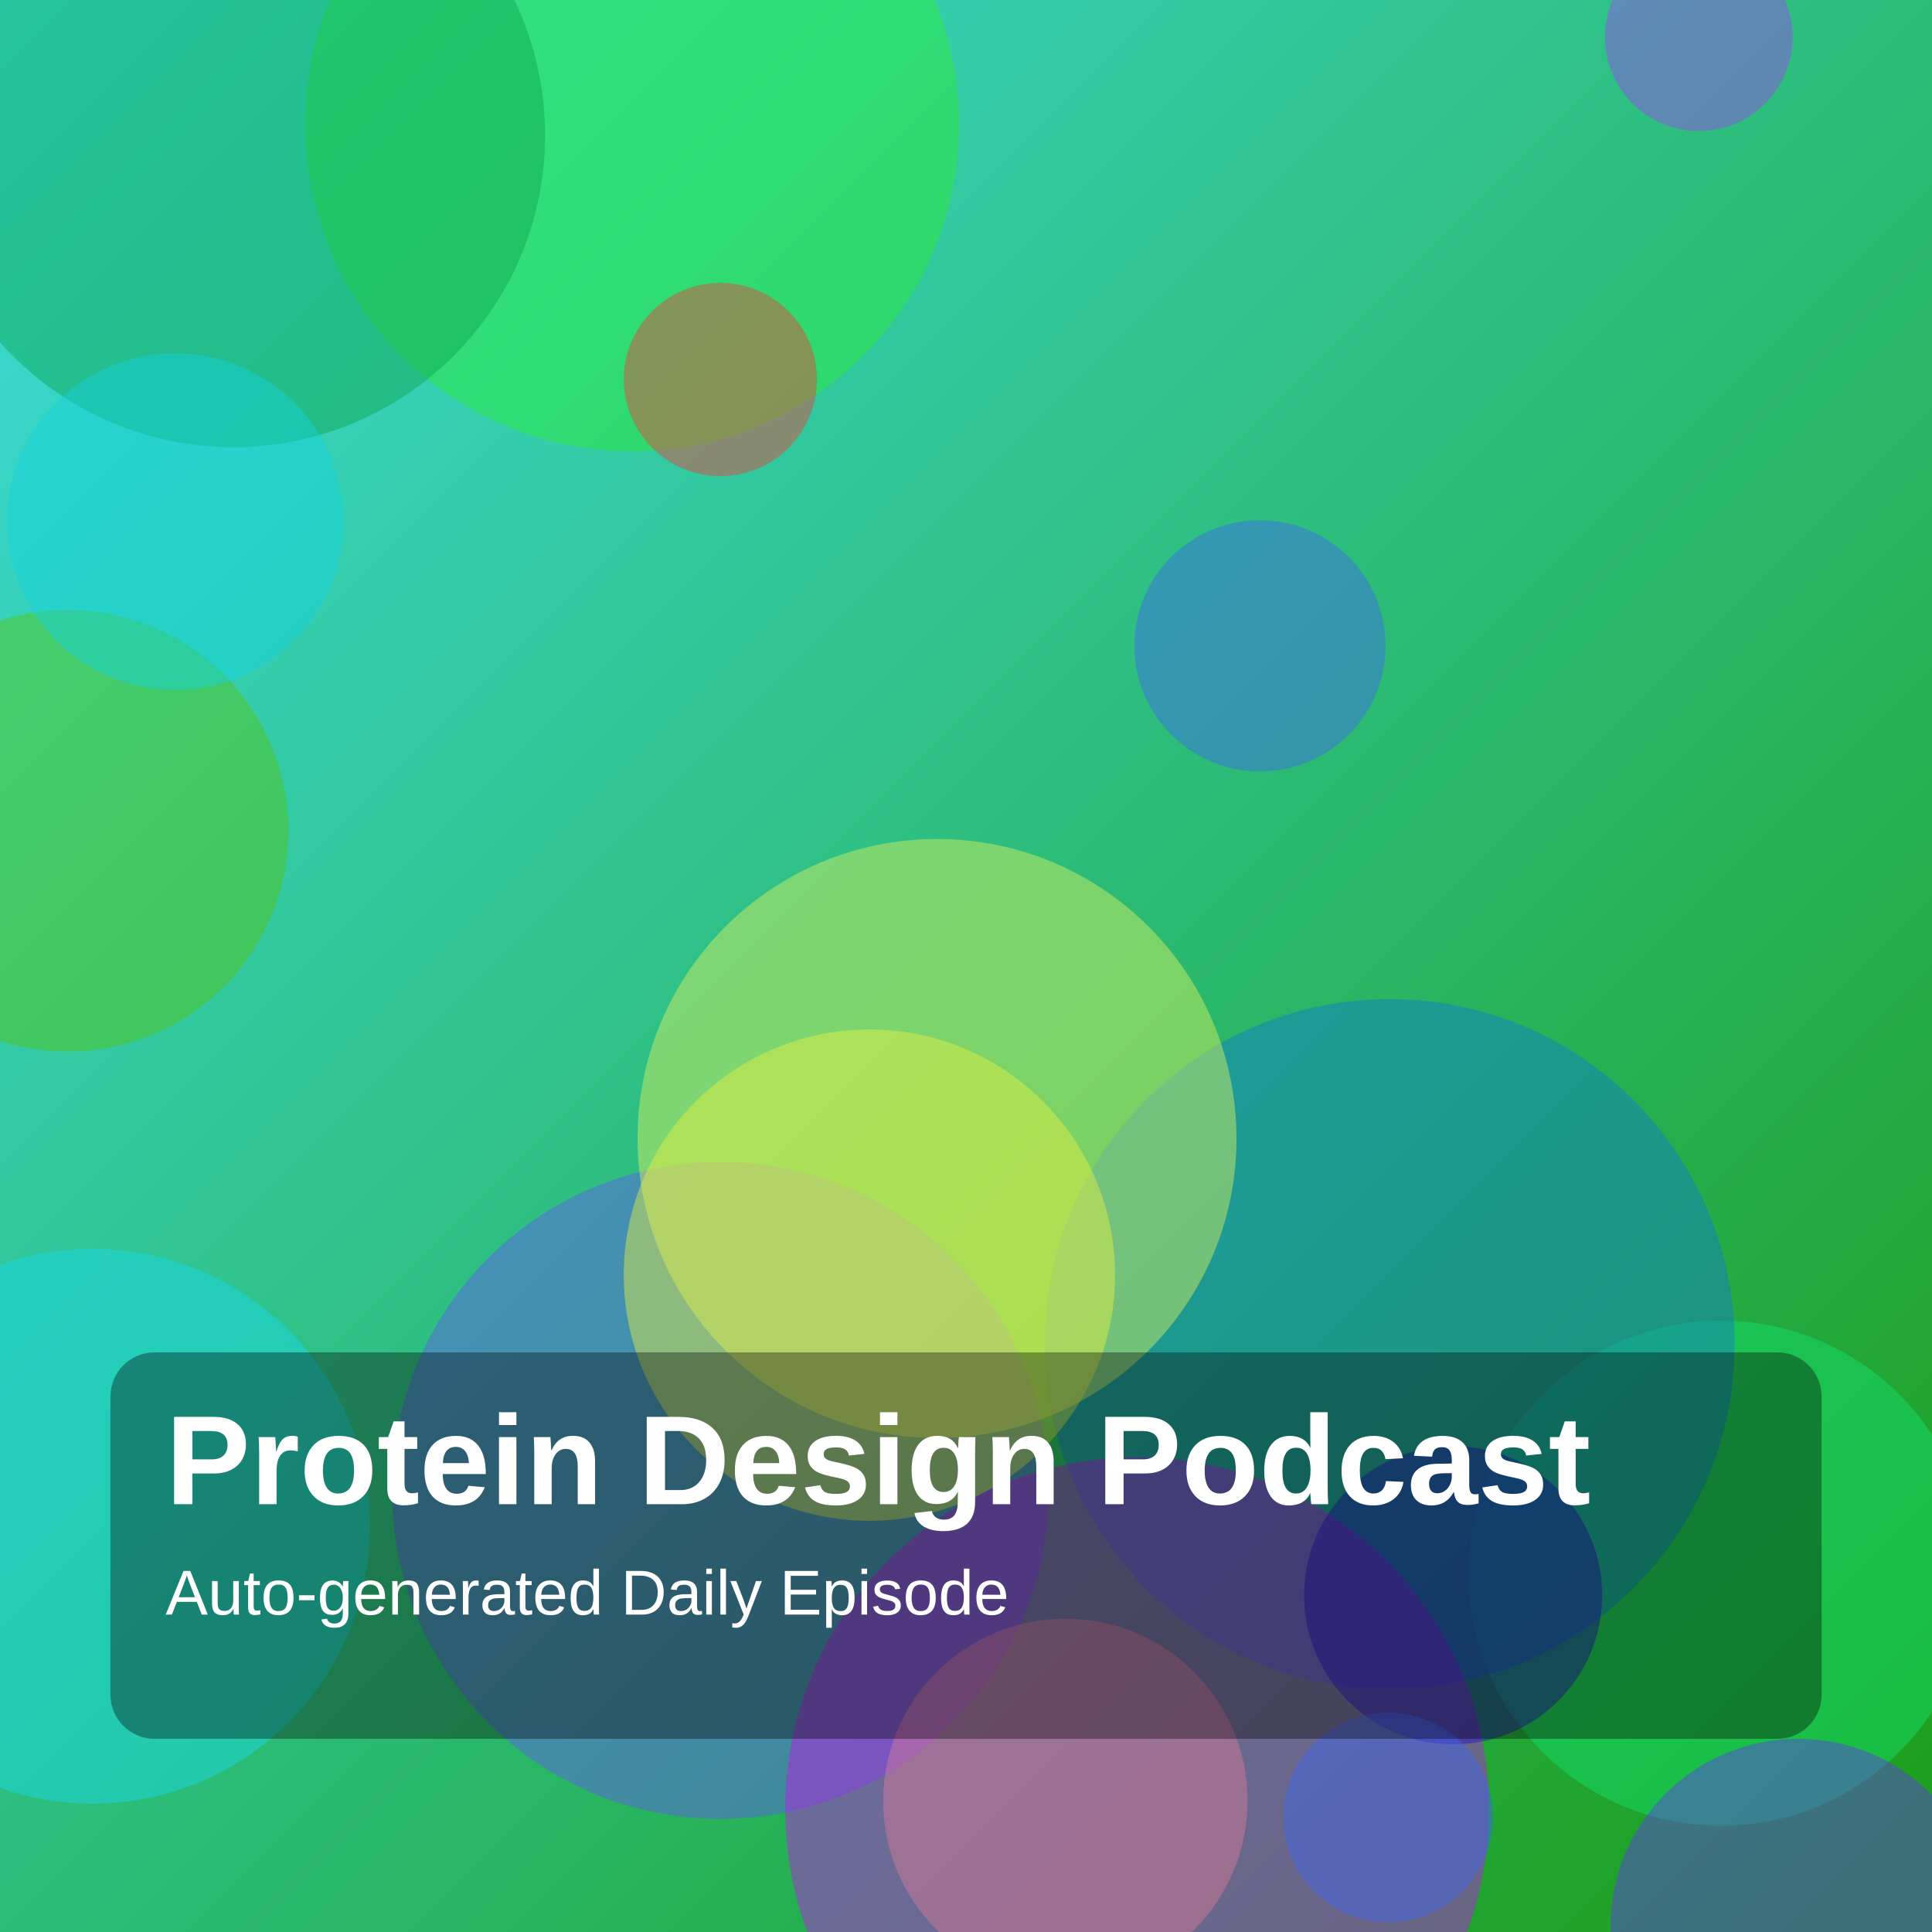
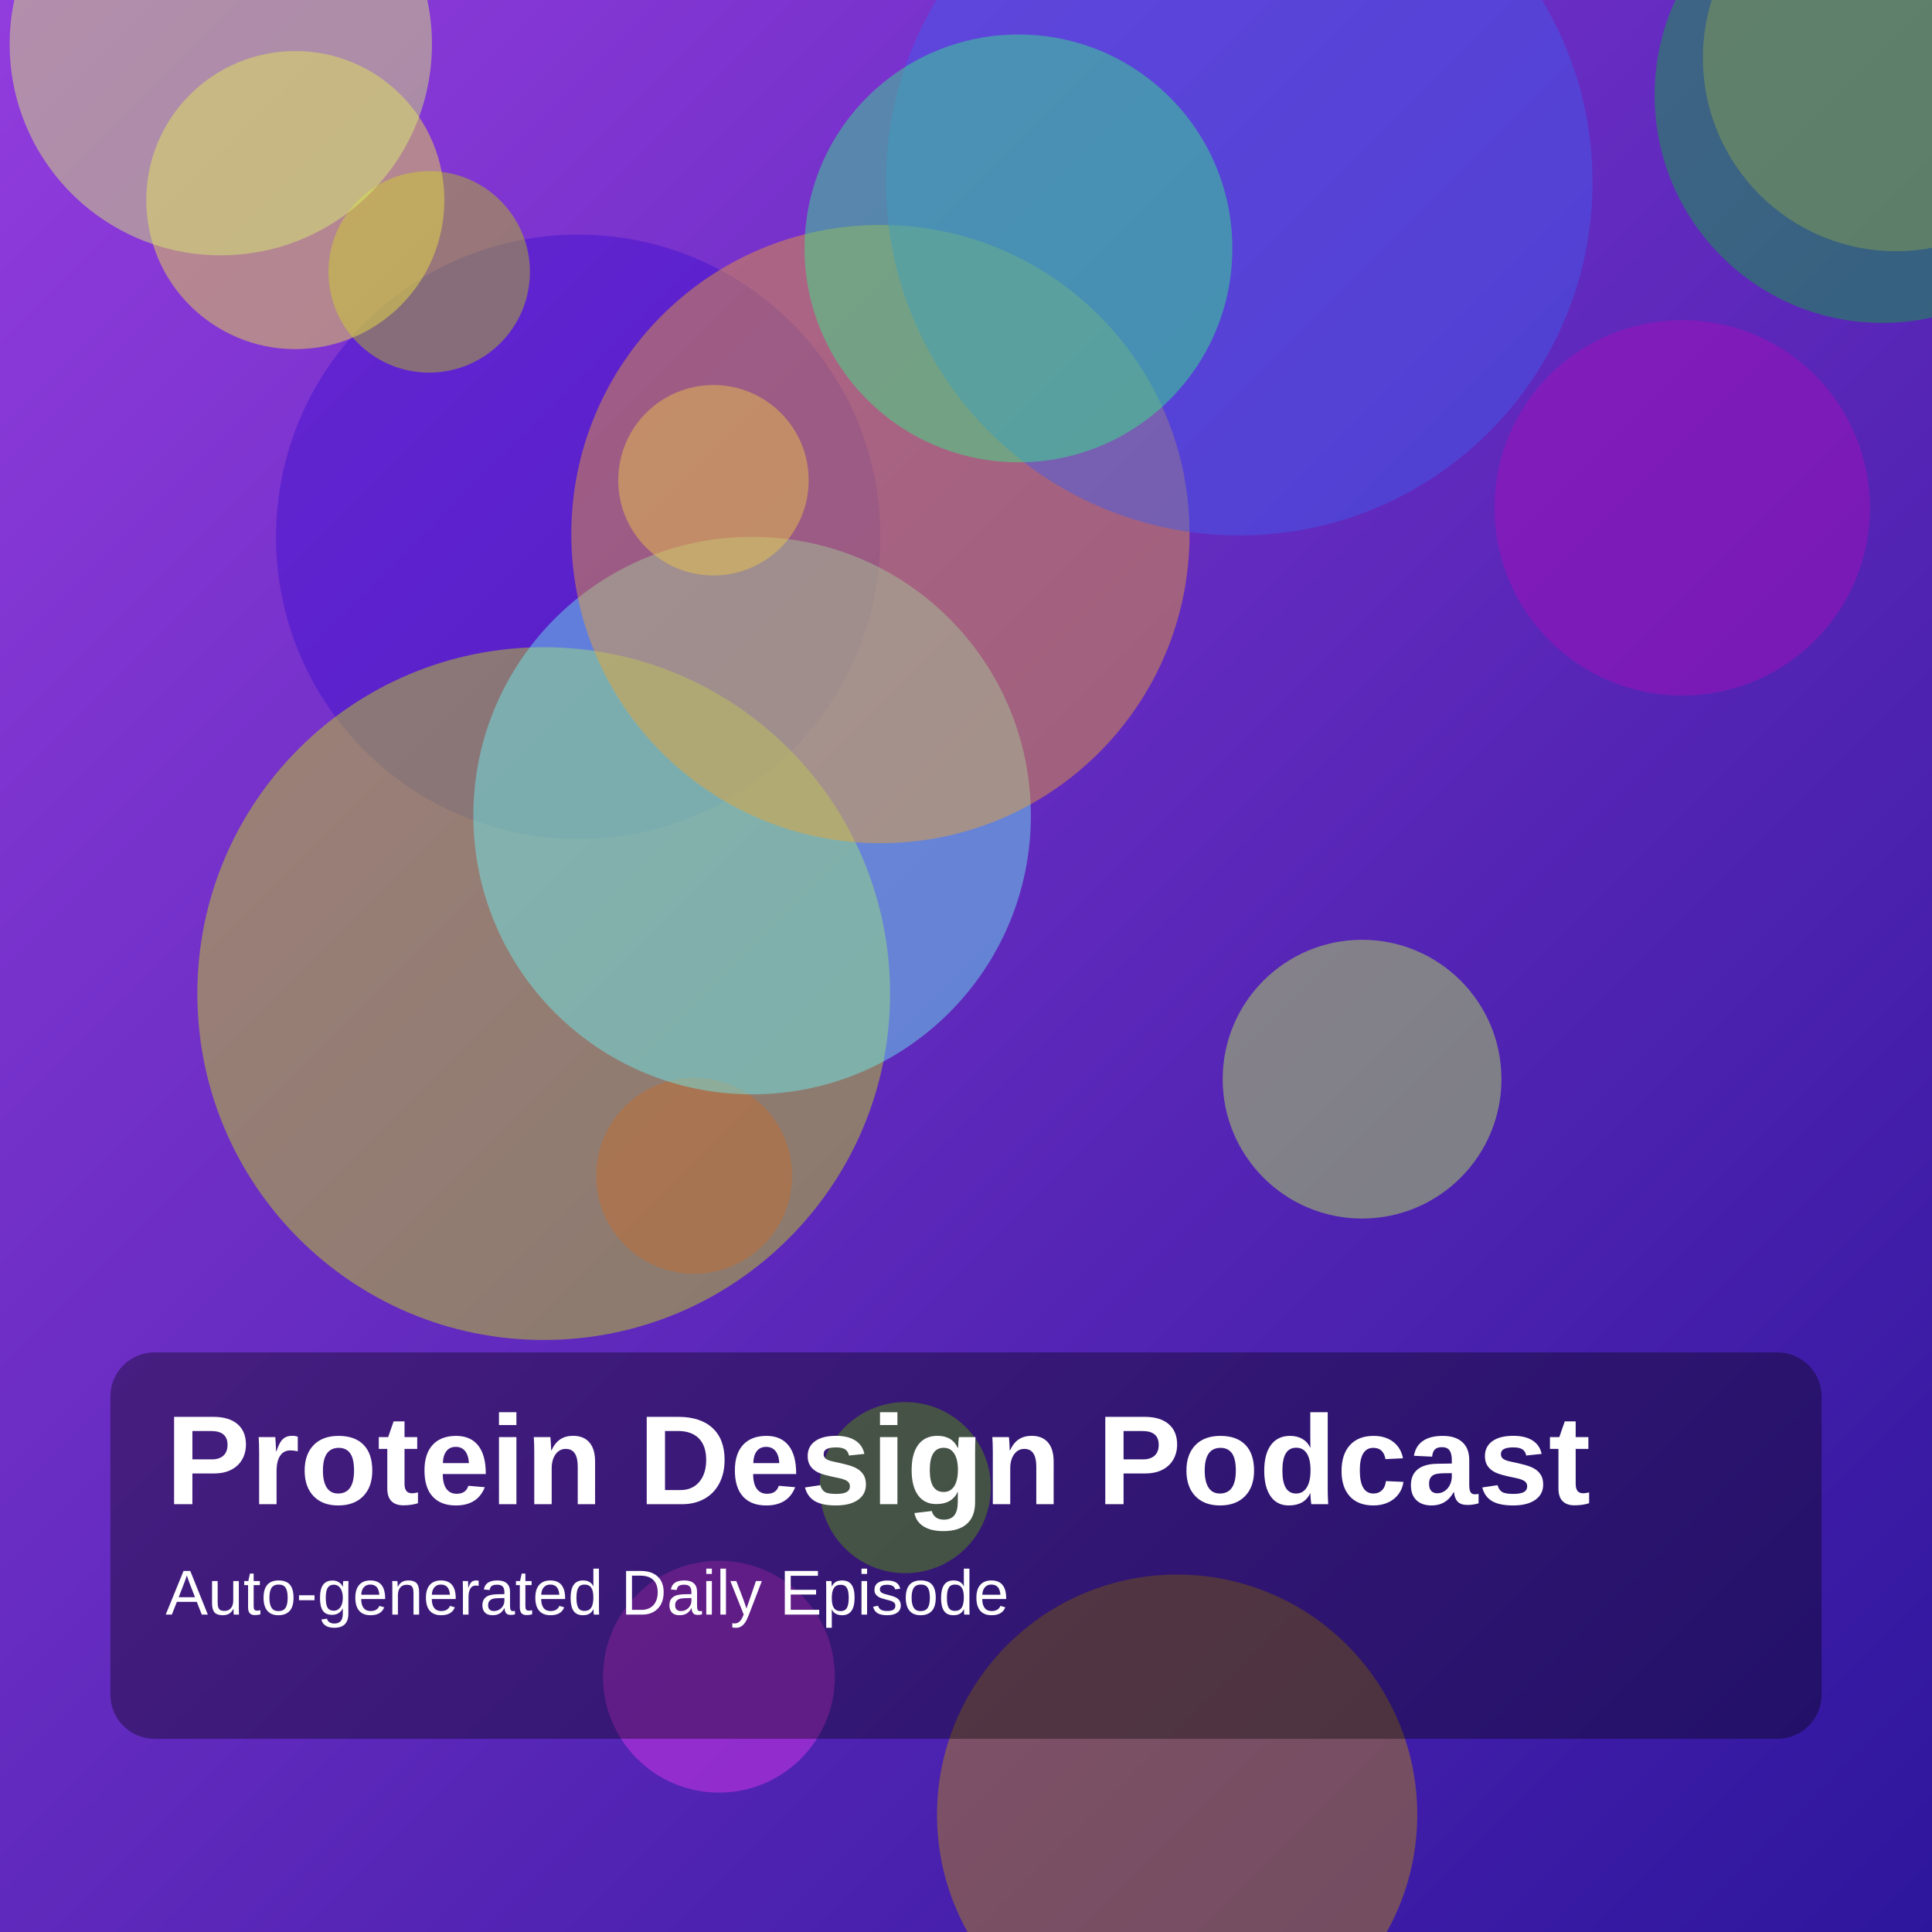
<svg xmlns="http://www.w3.org/2000/svg" width="1400" height="1400" viewBox="0 0 1400 1400">
  <defs>
    <linearGradient id="g" x1="0" y1="0" x2="1" y2="1">
-       <stop offset="0%" stop-color="hsl(180,70%,55%)" />
-       <stop offset="100%" stop-color="hsl(117,75%,35%)" />
+       <stop offset="0%" stop-color="hsl(272,70%,55%)" />
+       <stop offset="100%" stop-color="hsl(250,75%,35%)" />
    </linearGradient>
  </defs>
  <rect width="100%" height="100%" fill="url(#g)" />
-   <circle cx="1247" cy="1140" r="183" fill="hsla(146,85%,48%,0.45)" />
-   <circle cx="1007" cy="974" r="250" fill="hsla(207,85%,44%,0.45)" />
-   <circle cx="49" cy="602" r="160" fill="hsla(97,85%,42%,0.45)" />
-   <circle cx="1231" cy="27" r="68" fill="hsla(269,85%,61%,0.45)" />
-   <circle cx="522" cy="1080" r="238" fill="hsla(243,85%,65%,0.45)" />
-   <circle cx="458" cy="90" r="237" fill="hsla(122,85%,55%,0.45)" />
-   <circle cx="1303" cy="1396" r="136" fill="hsla(253,85%,58%,0.45)" />
-   <circle cx="169" cy="98" r="226" fill="hsla(146,85%,35%,0.45)" />
-   <circle cx="67" cy="1106" r="201" fill="hsla(185,85%,51%,0.45)" />
-   <circle cx="679" cy="825" r="217" fill="hsla(68,85%,66%,0.45)" />
-   <circle cx="772" cy="1305" r="132" fill="hsla(46,85%,64%,0.45)" />
-   <circle cx="127" cy="378" r="122" fill="hsla(183,85%,47%,0.45)" />
-   <circle cx="913" cy="468" r="91" fill="hsla(225,85%,59%,0.45)" />
-   <circle cx="522" cy="275" r="70" fill="hsla(2,85%,58%,0.45)" />
-   <circle cx="824" cy="1311" r="255" fill="hsla(288,85%,51%,0.45)" />
-   <circle cx="1053" cy="1156" r="108" fill="hsla(247,85%,41%,0.45)" />
-   <circle cx="1006" cy="1317" r="76" fill="hsla(227,85%,59%,0.45)" />
-   <circle cx="630" cy="924" r="178" fill="hsla(63,85%,60%,0.45)" />
+   <circle cx="419" cy="389" r="219" fill="hsla(254,85%,44%,0.45)" />
+   <circle cx="503" cy="852" r="71" fill="hsla(344,85%,42%,0.45)" />
+   <circle cx="853" cy="1315" r="174" fill="hsla(44,85%,39%,0.45)" />
+   <circle cx="311" cy="197" r="73" fill="hsla(65,85%,42%,0.45)" />
+   <circle cx="214" cy="145" r="108" fill="hsla(57,85%,60%,0.45)" />
+   <circle cx="394" cy="720" r="251" fill="hsla(67,85%,47%,0.45)" />
+   <circle cx="987" cy="782" r="101" fill="hsla(81,85%,64%,0.45)" />
+   <circle cx="545" cy="591" r="202" fill="hsla(181,85%,69%,0.45)" />
+   <circle cx="1374" cy="42" r="140" fill="hsla(27,85%,65%,0.45)" />
+   <circle cx="160" cy="32" r="153" fill="hsla(71,85%,70%,0.45)" />
+   <circle cx="1219" cy="368" r="136" fill="hsla(295,85%,39%,0.45)" />
+   <circle cx="521" cy="1215" r="84" fill="hsla(296,85%,58%,0.45)" />
+   <circle cx="638" cy="387" r="224" fill="hsla(36,85%,56%,0.45)" />
+   <circle cx="898" cy="132" r="256" fill="hsla(229,85%,59%,0.45)" />
+   <circle cx="738" cy="180" r="155" fill="hsla(147,85%,57%,0.45)" />
+   <circle cx="517" cy="348" r="69" fill="hsla(46,85%,61%,0.45)" />
+   <circle cx="656" cy="1078" r="62" fill="hsla(88,85%,50%,0.45)" />
+   <circle cx="1364" cy="69" r="165" fill="hsla(138,85%,36%,0.45)" />
  <rect x="80" y="980" width="1240" height="280" rx="32" fill="rgba(0,0,0,0.35)" />
  <text x="120" y="1090" fill="white" font-size="92" font-family="Arial, Helvetica, sans-serif" font-weight="700">Protein Design Podcast</text>
  <text x="120" y="1170" fill="white" font-size="46" font-family="Arial, Helvetica, sans-serif">Auto-generated Daily Episode</text>
</svg>
